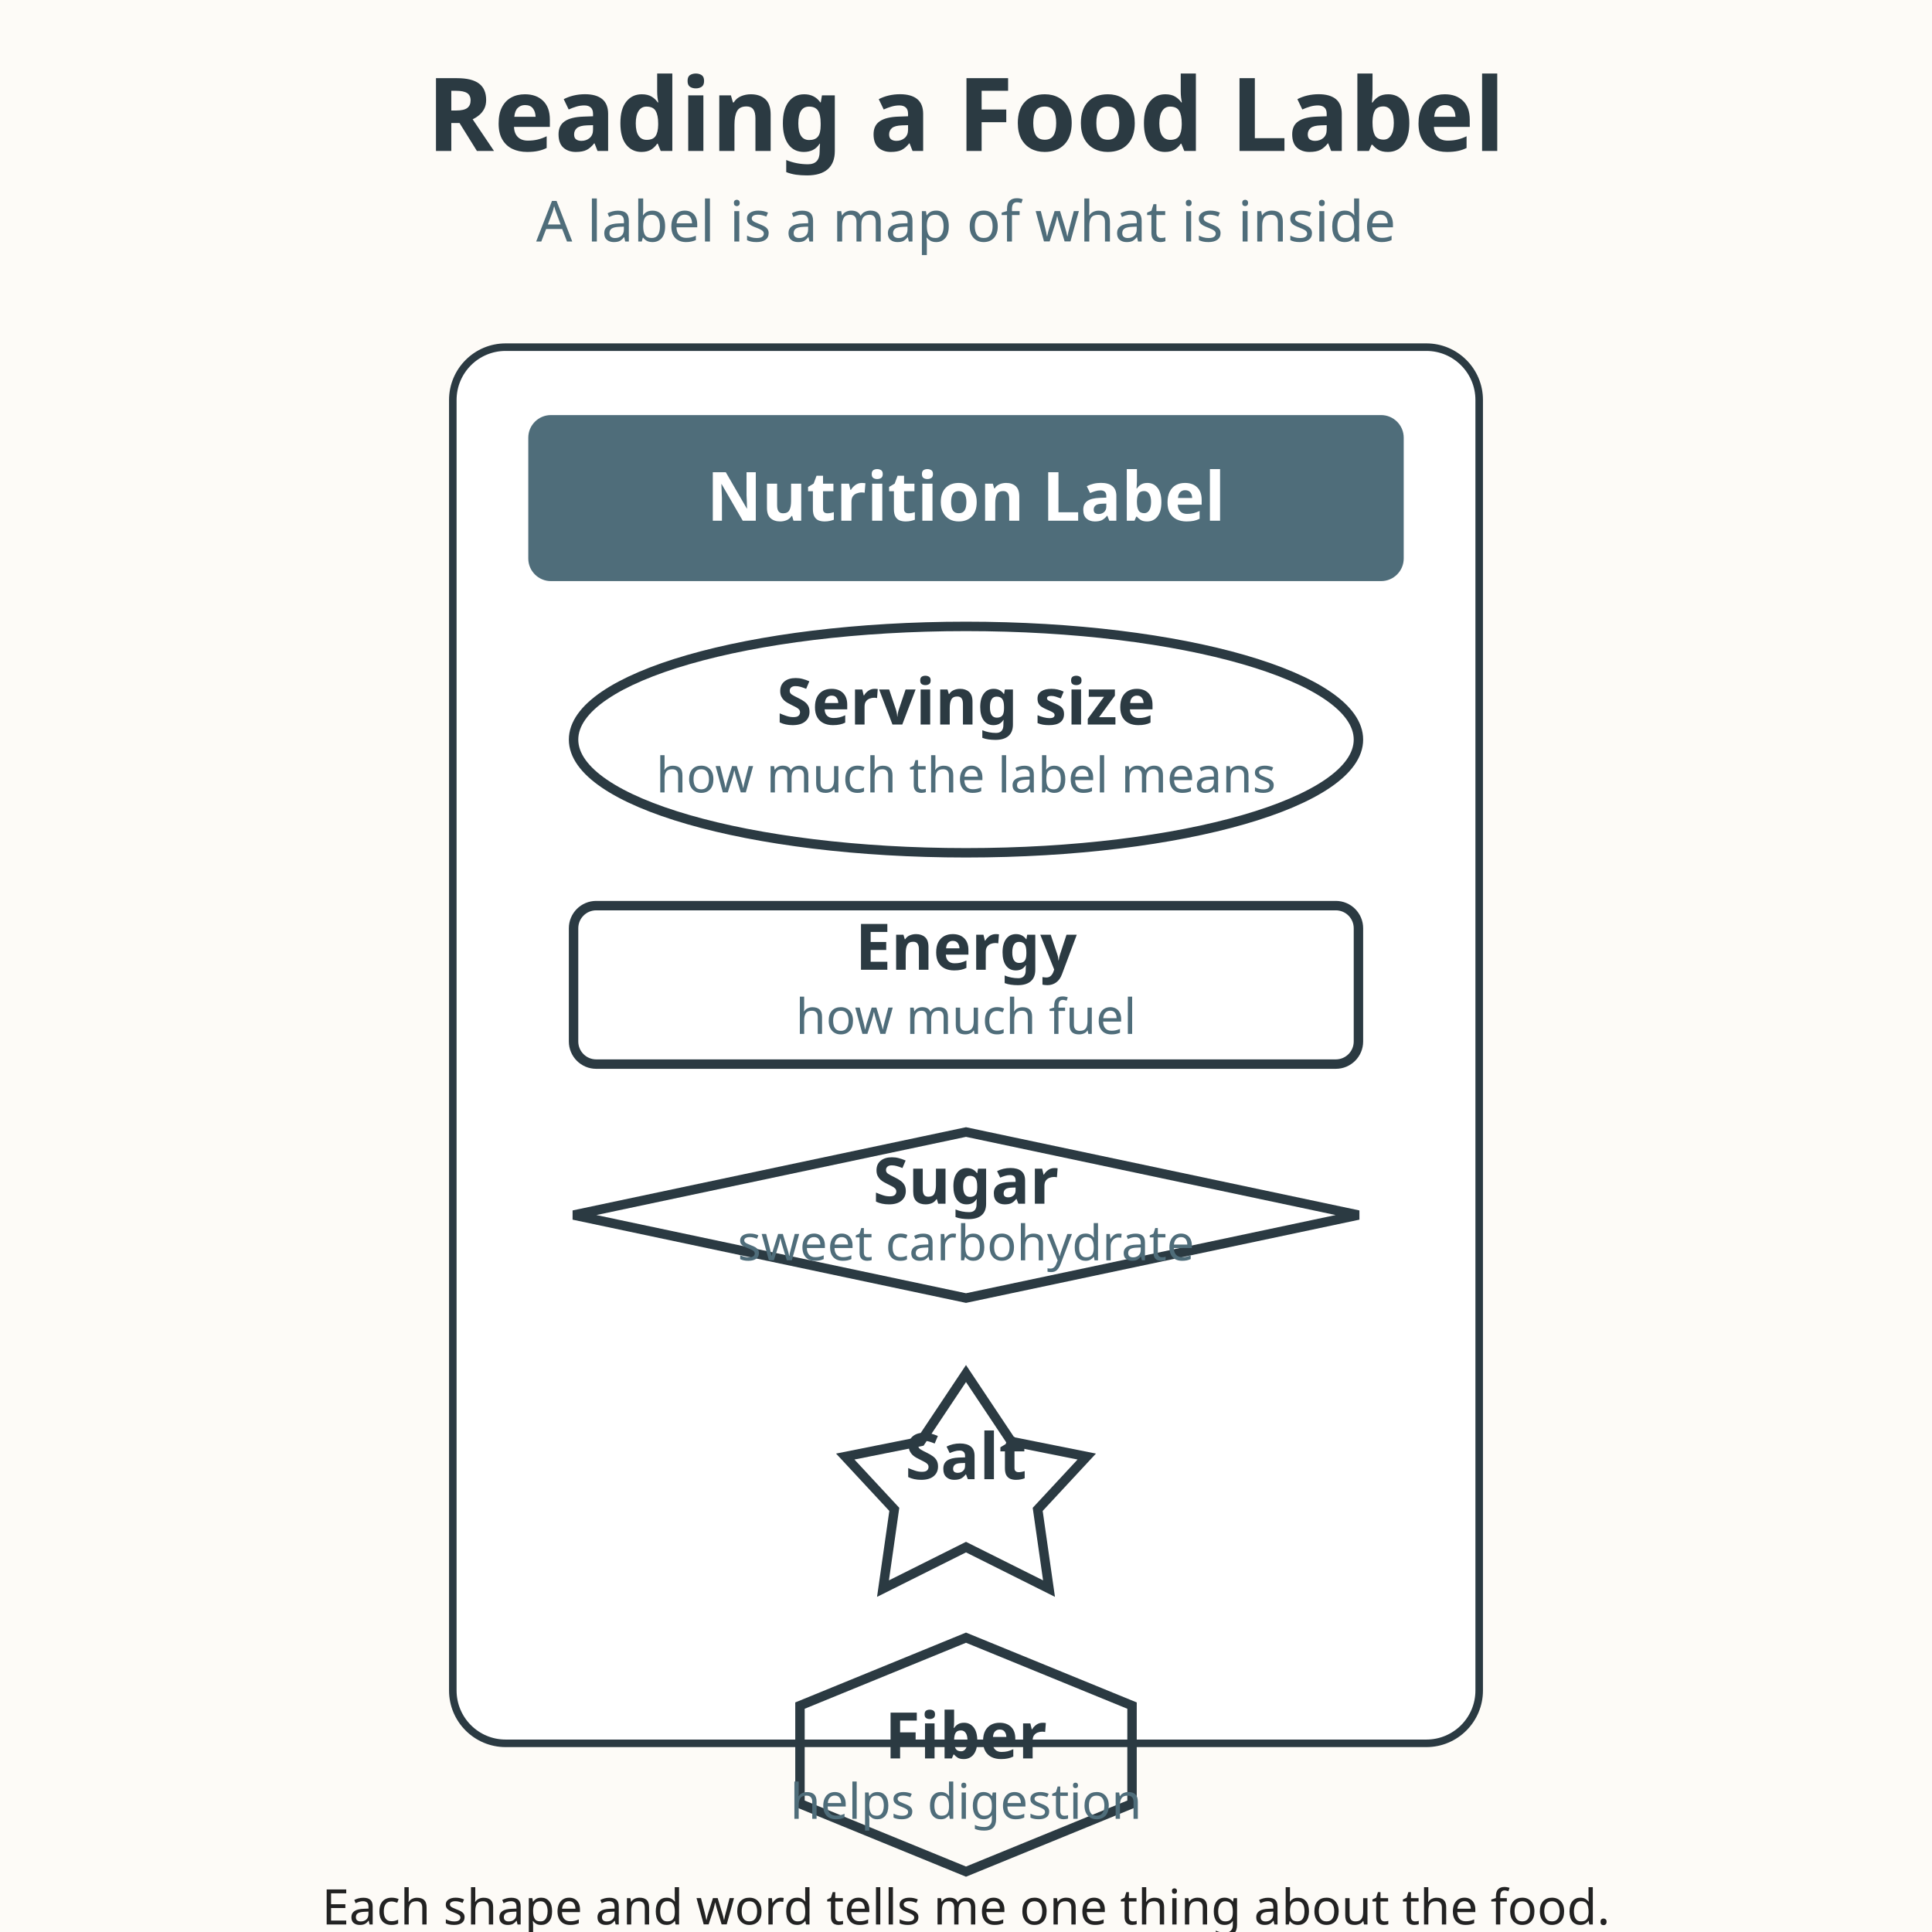
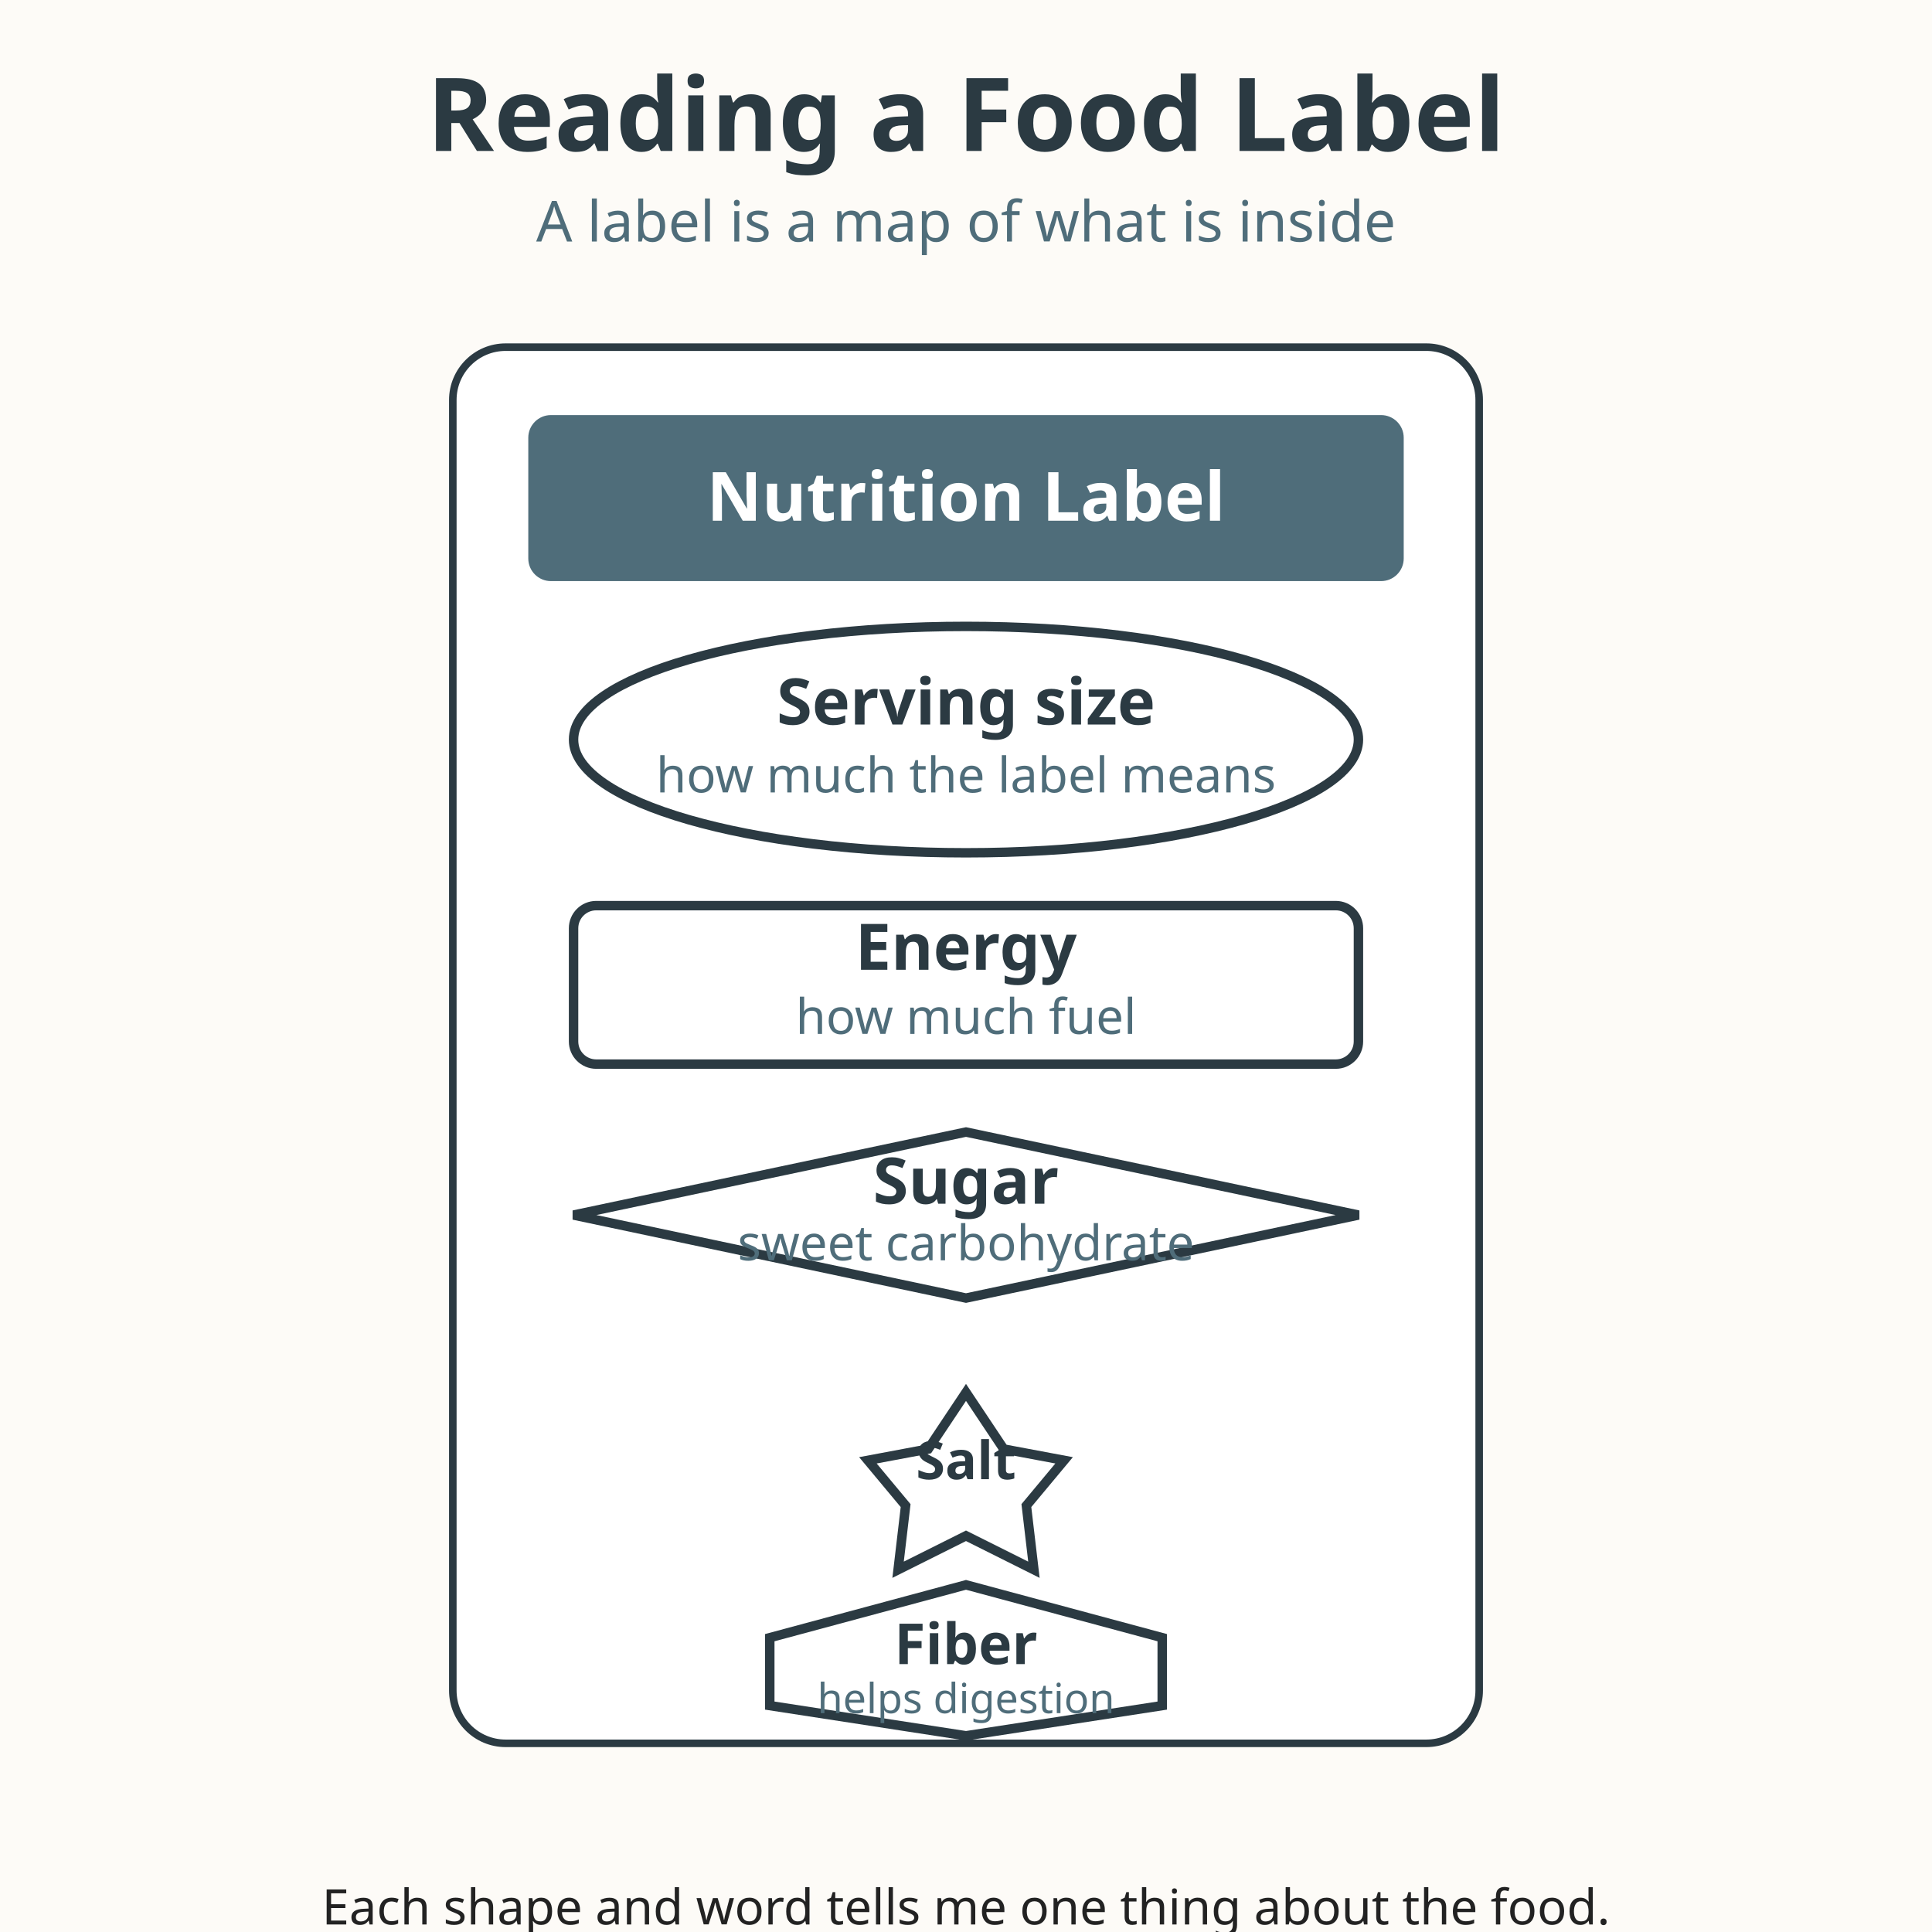
<svg xmlns="http://www.w3.org/2000/svg" viewBox="0 0 512 512" role="img" aria-labelledby="title-L-04-008-01-reading-a-food-label desc-L-04-008-01-reading-a-food-label">
  <rect width="512" height="512" fill="#fdfbf7" />
  <text x="256" y="40" text-anchor="middle" font-family="sans-serif" font-size="27" font-weight="bold" fill="#2b3a42">Reading a Food Label</text>
  <text x="256" y="64" text-anchor="middle" font-family="sans-serif" font-size="15" fill="#4f6d7a">A label is a map of what is inside</text>
  <rect x="120" y="92" width="272" height="370" rx="14" fill="#ffffff" stroke="#2b3a42" stroke-width="2" />
  <rect x="140" y="110" width="232" height="44" rx="6" fill="#4f6d7a" />
  <text x="256" y="138" text-anchor="middle" font-family="sans-serif" font-size="18" font-weight="bold" fill="#ffffff">Nutrition Label</text>
  <ellipse cx="256" cy="196" rx="104" ry="30" fill="none" stroke="#2b3a42" stroke-width="2.5" />
  <text x="256" y="192" text-anchor="middle" font-family="sans-serif" font-size="17" font-weight="bold" fill="#2b3a42">Serving size</text>
  <text x="256" y="210" text-anchor="middle" font-family="sans-serif" font-size="13" fill="#4f6d7a">how much the label means</text>
  <rect x="152" y="240" width="208" height="42" rx="6" fill="none" stroke="#2b3a42" stroke-width="2.5" />
  <text x="256" y="257" text-anchor="middle" font-family="sans-serif" font-size="17" font-weight="bold" fill="#2b3a42">Energy</text>
  <text x="256" y="274" text-anchor="middle" font-family="sans-serif" font-size="13" fill="#4f6d7a">how much fuel</text>
  <polygon points="256,300 360,322 256,344 152,322" fill="none" stroke="#2b3a42" stroke-width="2.5" />
  <text x="256" y="319" text-anchor="middle" font-family="sans-serif" font-size="17" font-weight="bold" fill="#2b3a42">Sugar</text>
  <text x="256" y="334" text-anchor="middle" font-family="sans-serif" font-size="13" fill="#4f6d7a">sweet carbohydrate</text>
-   <polygon points="256,364 268,382 288,386 275,400 278,421 256,410 234,421 237,400 224,386 244,382" fill="none" stroke="#2b3a42" stroke-width="2.5" />
-   <text x="256" y="392" text-anchor="middle" font-family="sans-serif" font-size="17" font-weight="bold" fill="#2b3a42">Salt</text>
-   <polygon points="256,434 300,452 300,478 256,496 212,478 212,452" fill="none" stroke="#2b3a42" stroke-width="2.5" />
-   <text x="256" y="466" text-anchor="middle" font-family="sans-serif" font-size="17" font-weight="bold" fill="#2b3a42">Fiber</text>
-   <text x="256" y="482" text-anchor="middle" font-family="sans-serif" font-size="13" fill="#4f6d7a">helps digestion</text>
+   <polygon points="256,369 266,384 282,387 272,399 274,416 256,407 238,416 240,399 230,387 246,384" fill="none" stroke="#2b3a42" stroke-width="2.5" />
+   <text x="256" y="392" text-anchor="middle" font-family="sans-serif" font-size="14" font-weight="bold" fill="#2b3a42">Salt</text>
+   <polygon points="256,420 308,434 308,452 256,460 204,452 204,434" fill="none" stroke="#2b3a42" stroke-width="2.5" />
+   <text x="256" y="441" text-anchor="middle" font-family="sans-serif" font-size="15" font-weight="bold" fill="#2b3a42">Fiber</text>
+   <text x="256" y="454" text-anchor="middle" font-family="sans-serif" font-size="11" fill="#4f6d7a">helps digestion</text>
  <text x="256" y="510" text-anchor="middle" font-family="sans-serif" font-size="13" fill="#222222">Each shape and word tells me one thing about the food.</text>
</svg>
